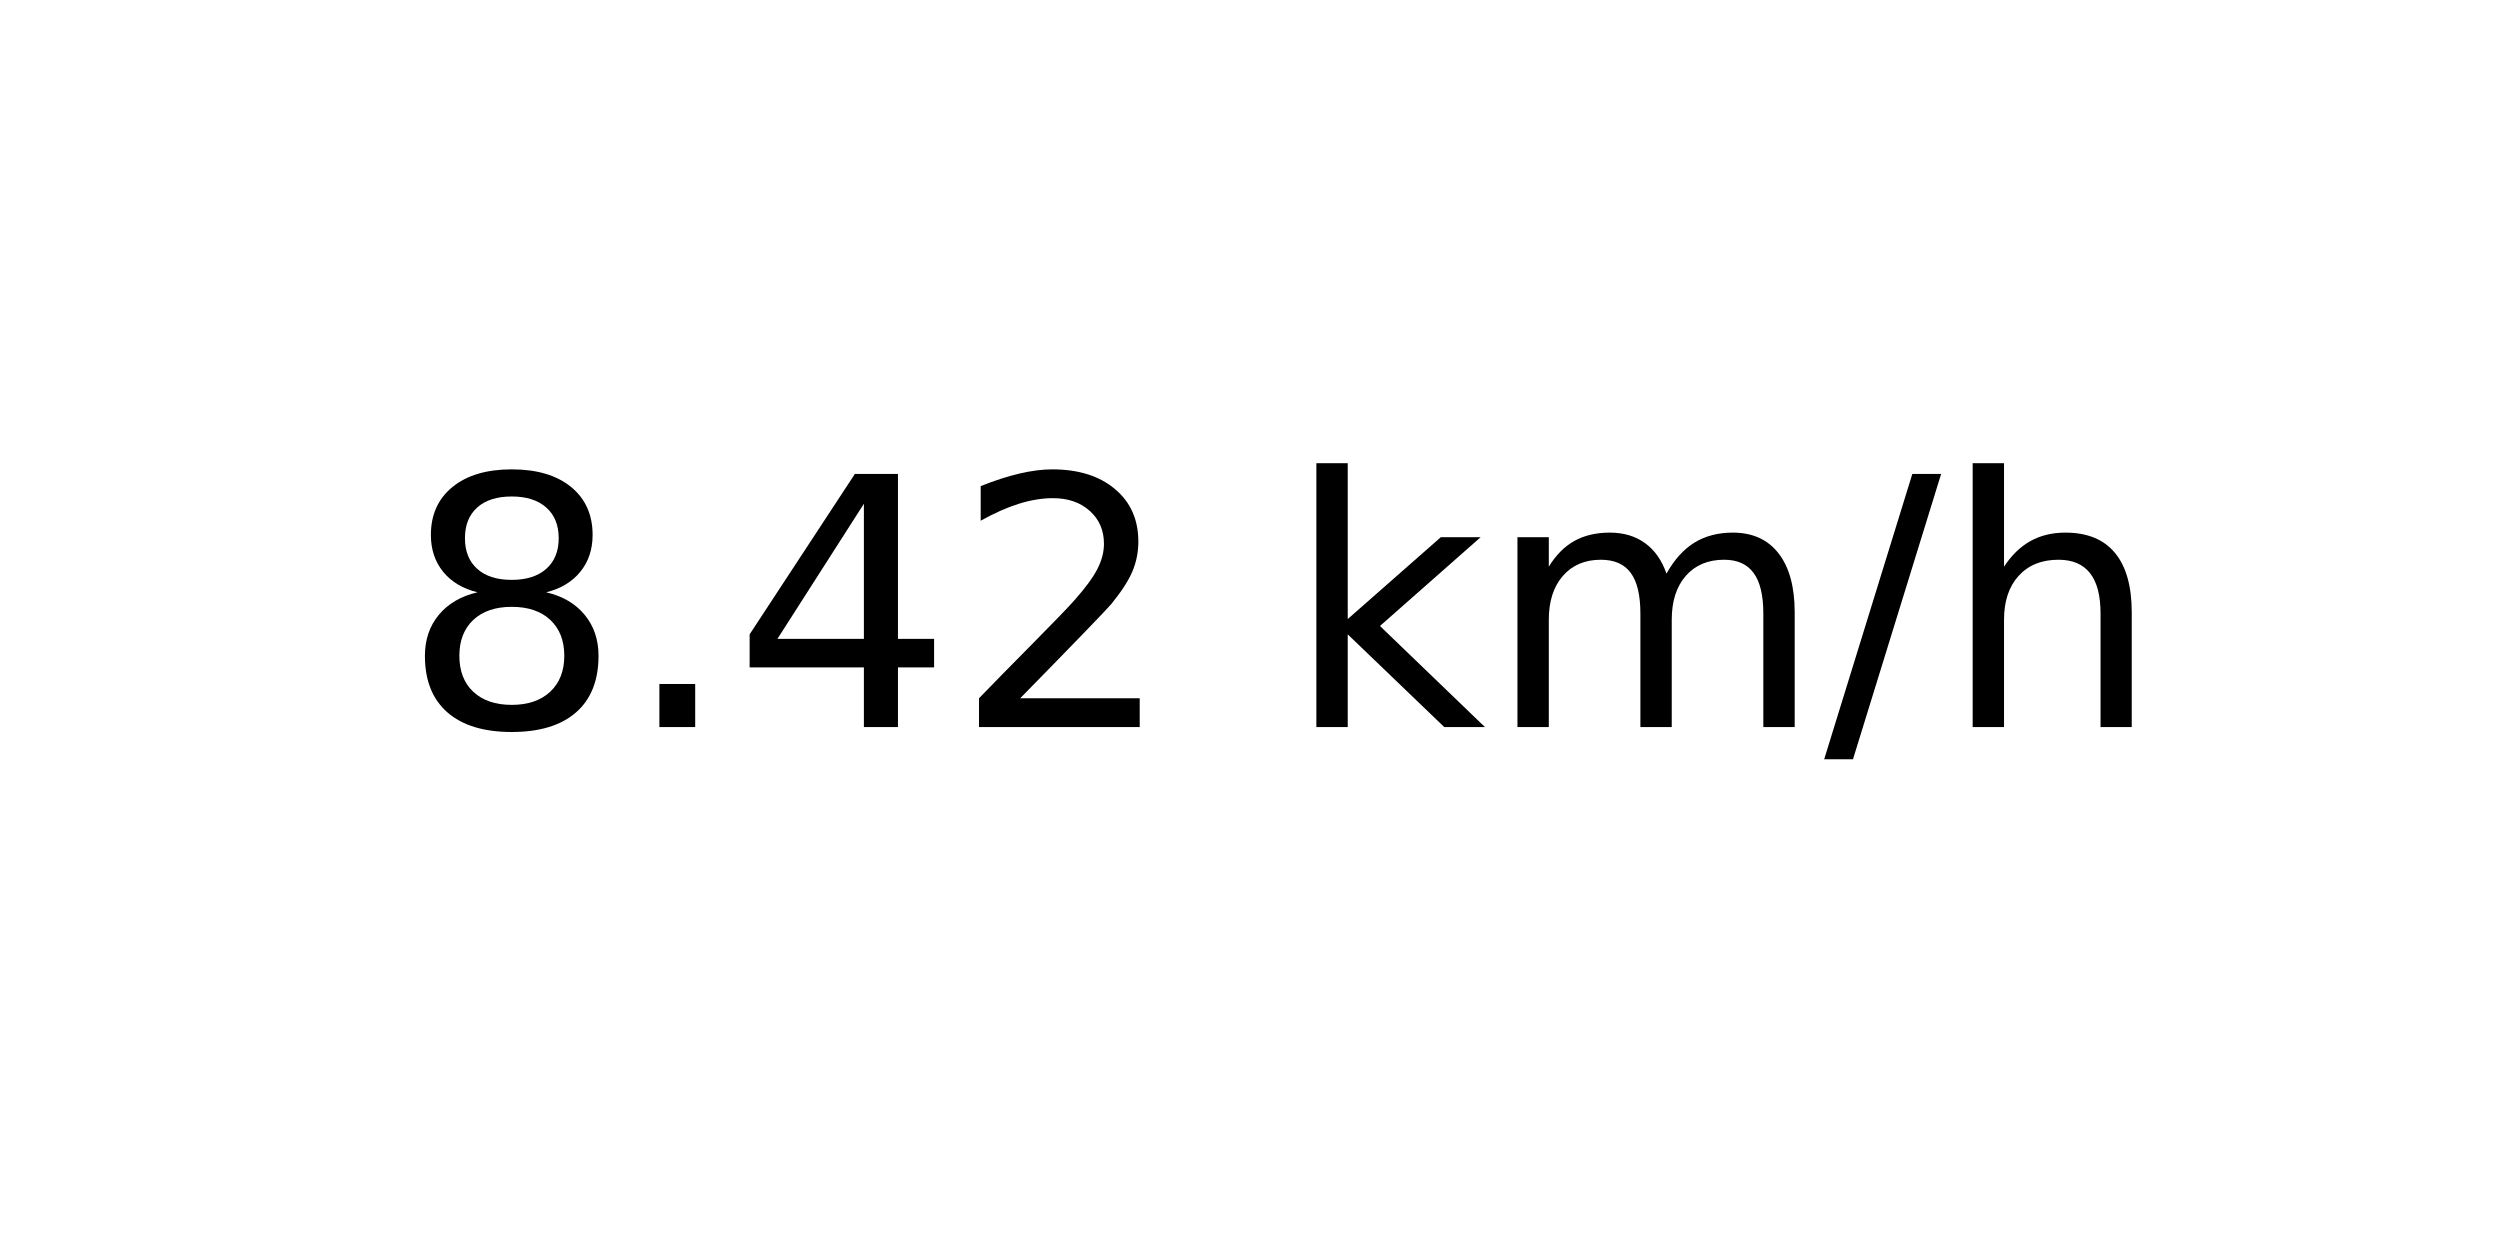
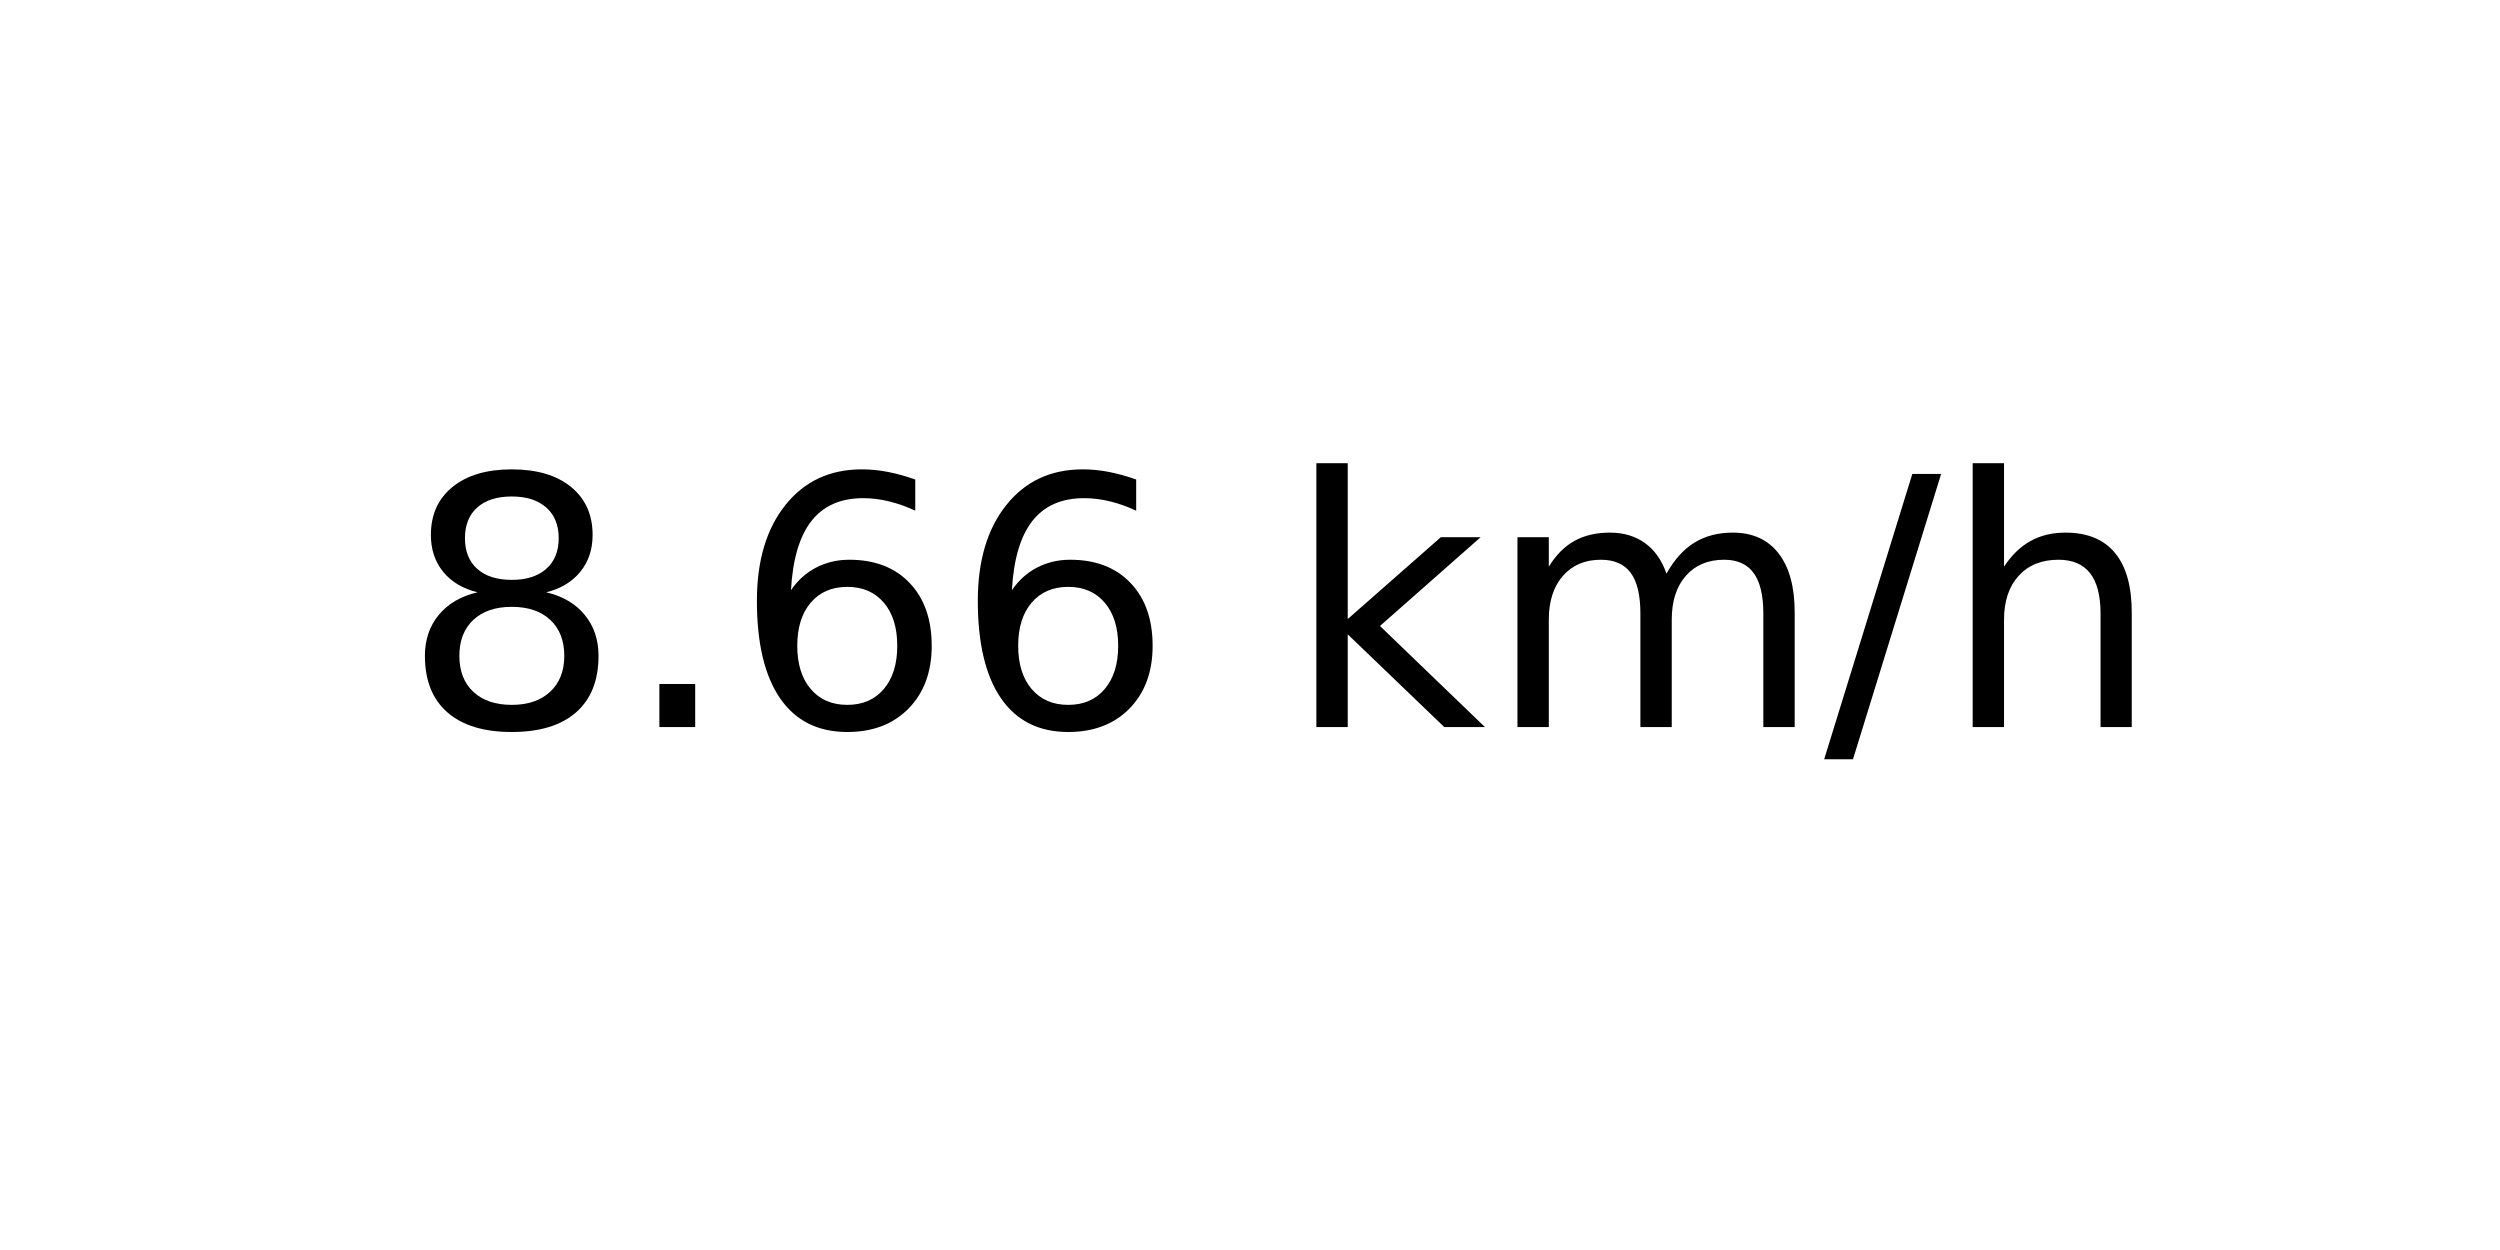
<svg xmlns="http://www.w3.org/2000/svg" xmlns:xlink="http://www.w3.org/1999/xlink" width="72pt" height="36pt" viewBox="0 0 72 36" version="1.1">
  <defs>
    <style type="text/css">*{stroke-linejoin: round; stroke-linecap: butt}</style>
  </defs>
  <g id="figure_1">
    <g id="axes_1">
      <g id="text_1">
        <g transform="translate(11.55937 20.93937) scale(0.1 -0.1)">
          <defs>
            <path id="DejaVuSans-38" d="M 2034 2216  Q 1584 2216 1326 1975  Q 1069 1734 1069 1313  Q 1069 891 1326 650  Q 1584 409 2034 409  Q 2484 409 2743 651  Q 3003 894 3003 1313  Q 3003 1734 2745 1975  Q 2488 2216 2034 2216  z M 1403 2484  Q 997 2584 770 2862  Q 544 3141 544 3541  Q 544 4100 942 4425  Q 1341 4750 2034 4750  Q 2731 4750 3128 4425  Q 3525 4100 3525 3541  Q 3525 3141 3298 2862  Q 3072 2584 2669 2484  Q 3125 2378 3379 2068  Q 3634 1759 3634 1313  Q 3634 634 3220 271  Q 2806 -91 2034 -91  Q 1263 -91 848 271  Q 434 634 434 1313  Q 434 1759 690 2068  Q 947 2378 1403 2484  z M 1172 3481  Q 1172 3119 1398 2916  Q 1625 2713 2034 2713  Q 2441 2713 2670 2916  Q 2900 3119 2900 3481  Q 2900 3844 2670 4047  Q 2441 4250 2034 4250  Q 1625 4250 1398 4047  Q 1172 3844 1172 3481  z " transform="scale(0.015625)" />
            <path id="DejaVuSans-2e" d="M 684 794  L 1344 794  L 1344 0  L 684 0  L 684 794  z " transform="scale(0.015625)" />
-             <path id="DejaVuSans-34" d="M 2419 4116  L 825 1625  L 2419 1625  L 2419 4116  z M 2253 4666  L 3047 4666  L 3047 1625  L 3713 1625  L 3713 1100  L 3047 1100  L 3047 0  L 2419 0  L 2419 1100  L 313 1100  L 313 1709  L 2253 4666  z " transform="scale(0.015625)" />
-             <path id="DejaVuSans-32" d="M 1228 531  L 3431 531  L 3431 0  L 469 0  L 469 531  Q 828 903 1448 1529  Q 2069 2156 2228 2338  Q 2531 2678 2651 2914  Q 2772 3150 2772 3378  Q 2772 3750 2511 3984  Q 2250 4219 1831 4219  Q 1534 4219 1204 4116  Q 875 4013 500 3803  L 500 4441  Q 881 4594 1212 4672  Q 1544 4750 1819 4750  Q 2544 4750 2975 4387  Q 3406 4025 3406 3419  Q 3406 3131 3298 2873  Q 3191 2616 2906 2266  Q 2828 2175 2409 1742  Q 1991 1309 1228 531  z " transform="scale(0.015625)" />
+             <path id="DejaVuSans-36" d="M 2113 2584  Q 1688 2584 1439 2293  Q 1191 2003 1191 1497  Q 1191 994 1439 701  Q 1688 409 2113 409  Q 2538 409 2786 701  Q 3034 994 3034 1497  Q 3034 2003 2786 2293  Q 2538 2584 2113 2584  z M 3366 4563  L 3366 3988  Q 3128 4100 2886 4159  Q 2644 4219 2406 4219  Q 1781 4219 1451 3797  Q 1122 3375 1075 2522  Q 1259 2794 1537 2939  Q 1816 3084 2150 3084  Q 2853 3084 3261 2657  Q 3669 2231 3669 1497  Q 3669 778 3244 343  Q 2819 -91 2113 -91  Q 1303 -91 875 529  Q 447 1150 447 2328  Q 447 3434 972 4092  Q 1497 4750 2381 4750  Q 2619 4750 2861 4703  Q 3103 4656 3366 4563  z " transform="scale(0.015625)" />
            <path id="DejaVuSans-20" transform="scale(0.015625)" />
            <path id="DejaVuSans-6b" d="M 581 4863  L 1159 4863  L 1159 1991  L 2875 3500  L 3609 3500  L 1753 1863  L 3688 0  L 2938 0  L 1159 1709  L 1159 0  L 581 0  L 581 4863  z " transform="scale(0.015625)" />
            <path id="DejaVuSans-6d" d="M 3328 2828  Q 3544 3216 3844 3400  Q 4144 3584 4550 3584  Q 5097 3584 5394 3201  Q 5691 2819 5691 2113  L 5691 0  L 5113 0  L 5113 2094  Q 5113 2597 4934 2840  Q 4756 3084 4391 3084  Q 3944 3084 3684 2787  Q 3425 2491 3425 1978  L 3425 0  L 2847 0  L 2847 2094  Q 2847 2600 2669 2842  Q 2491 3084 2119 3084  Q 1678 3084 1418 2786  Q 1159 2488 1159 1978  L 1159 0  L 581 0  L 581 3500  L 1159 3500  L 1159 2956  Q 1356 3278 1631 3431  Q 1906 3584 2284 3584  Q 2666 3584 2933 3390  Q 3200 3197 3328 2828  z " transform="scale(0.015625)" />
            <path id="DejaVuSans-2f" d="M 1625 4666  L 2156 4666  L 531 -594  L 0 -594  L 1625 4666  z " transform="scale(0.015625)" />
            <path id="DejaVuSans-68" d="M 3513 2113  L 3513 0  L 2938 0  L 2938 2094  Q 2938 2591 2744 2837  Q 2550 3084 2163 3084  Q 1697 3084 1428 2787  Q 1159 2491 1159 1978  L 1159 0  L 581 0  L 581 4863  L 1159 4863  L 1159 2956  Q 1366 3272 1645 3428  Q 1925 3584 2291 3584  Q 2894 3584 3203 3211  Q 3513 2838 3513 2113  z " transform="scale(0.015625)" />
          </defs>
          <use xlink:href="#DejaVuSans-38" />
          <use xlink:href="#DejaVuSans-2e" x="63.623" />
-           <use xlink:href="#DejaVuSans-34" x="95.41" />
-           <use xlink:href="#DejaVuSans-32" x="159.033" />
+           <use xlink:href="#DejaVuSans-36" x="95.41" />
+           <use xlink:href="#DejaVuSans-36" x="159.033" />
          <use xlink:href="#DejaVuSans-20" x="222.656" />
          <use xlink:href="#DejaVuSans-6b" x="254.443" />
          <use xlink:href="#DejaVuSans-6d" x="312.354" />
          <use xlink:href="#DejaVuSans-2f" x="409.766" />
          <use xlink:href="#DejaVuSans-68" x="443.457" />
        </g>
      </g>
    </g>
  </g>
</svg>
